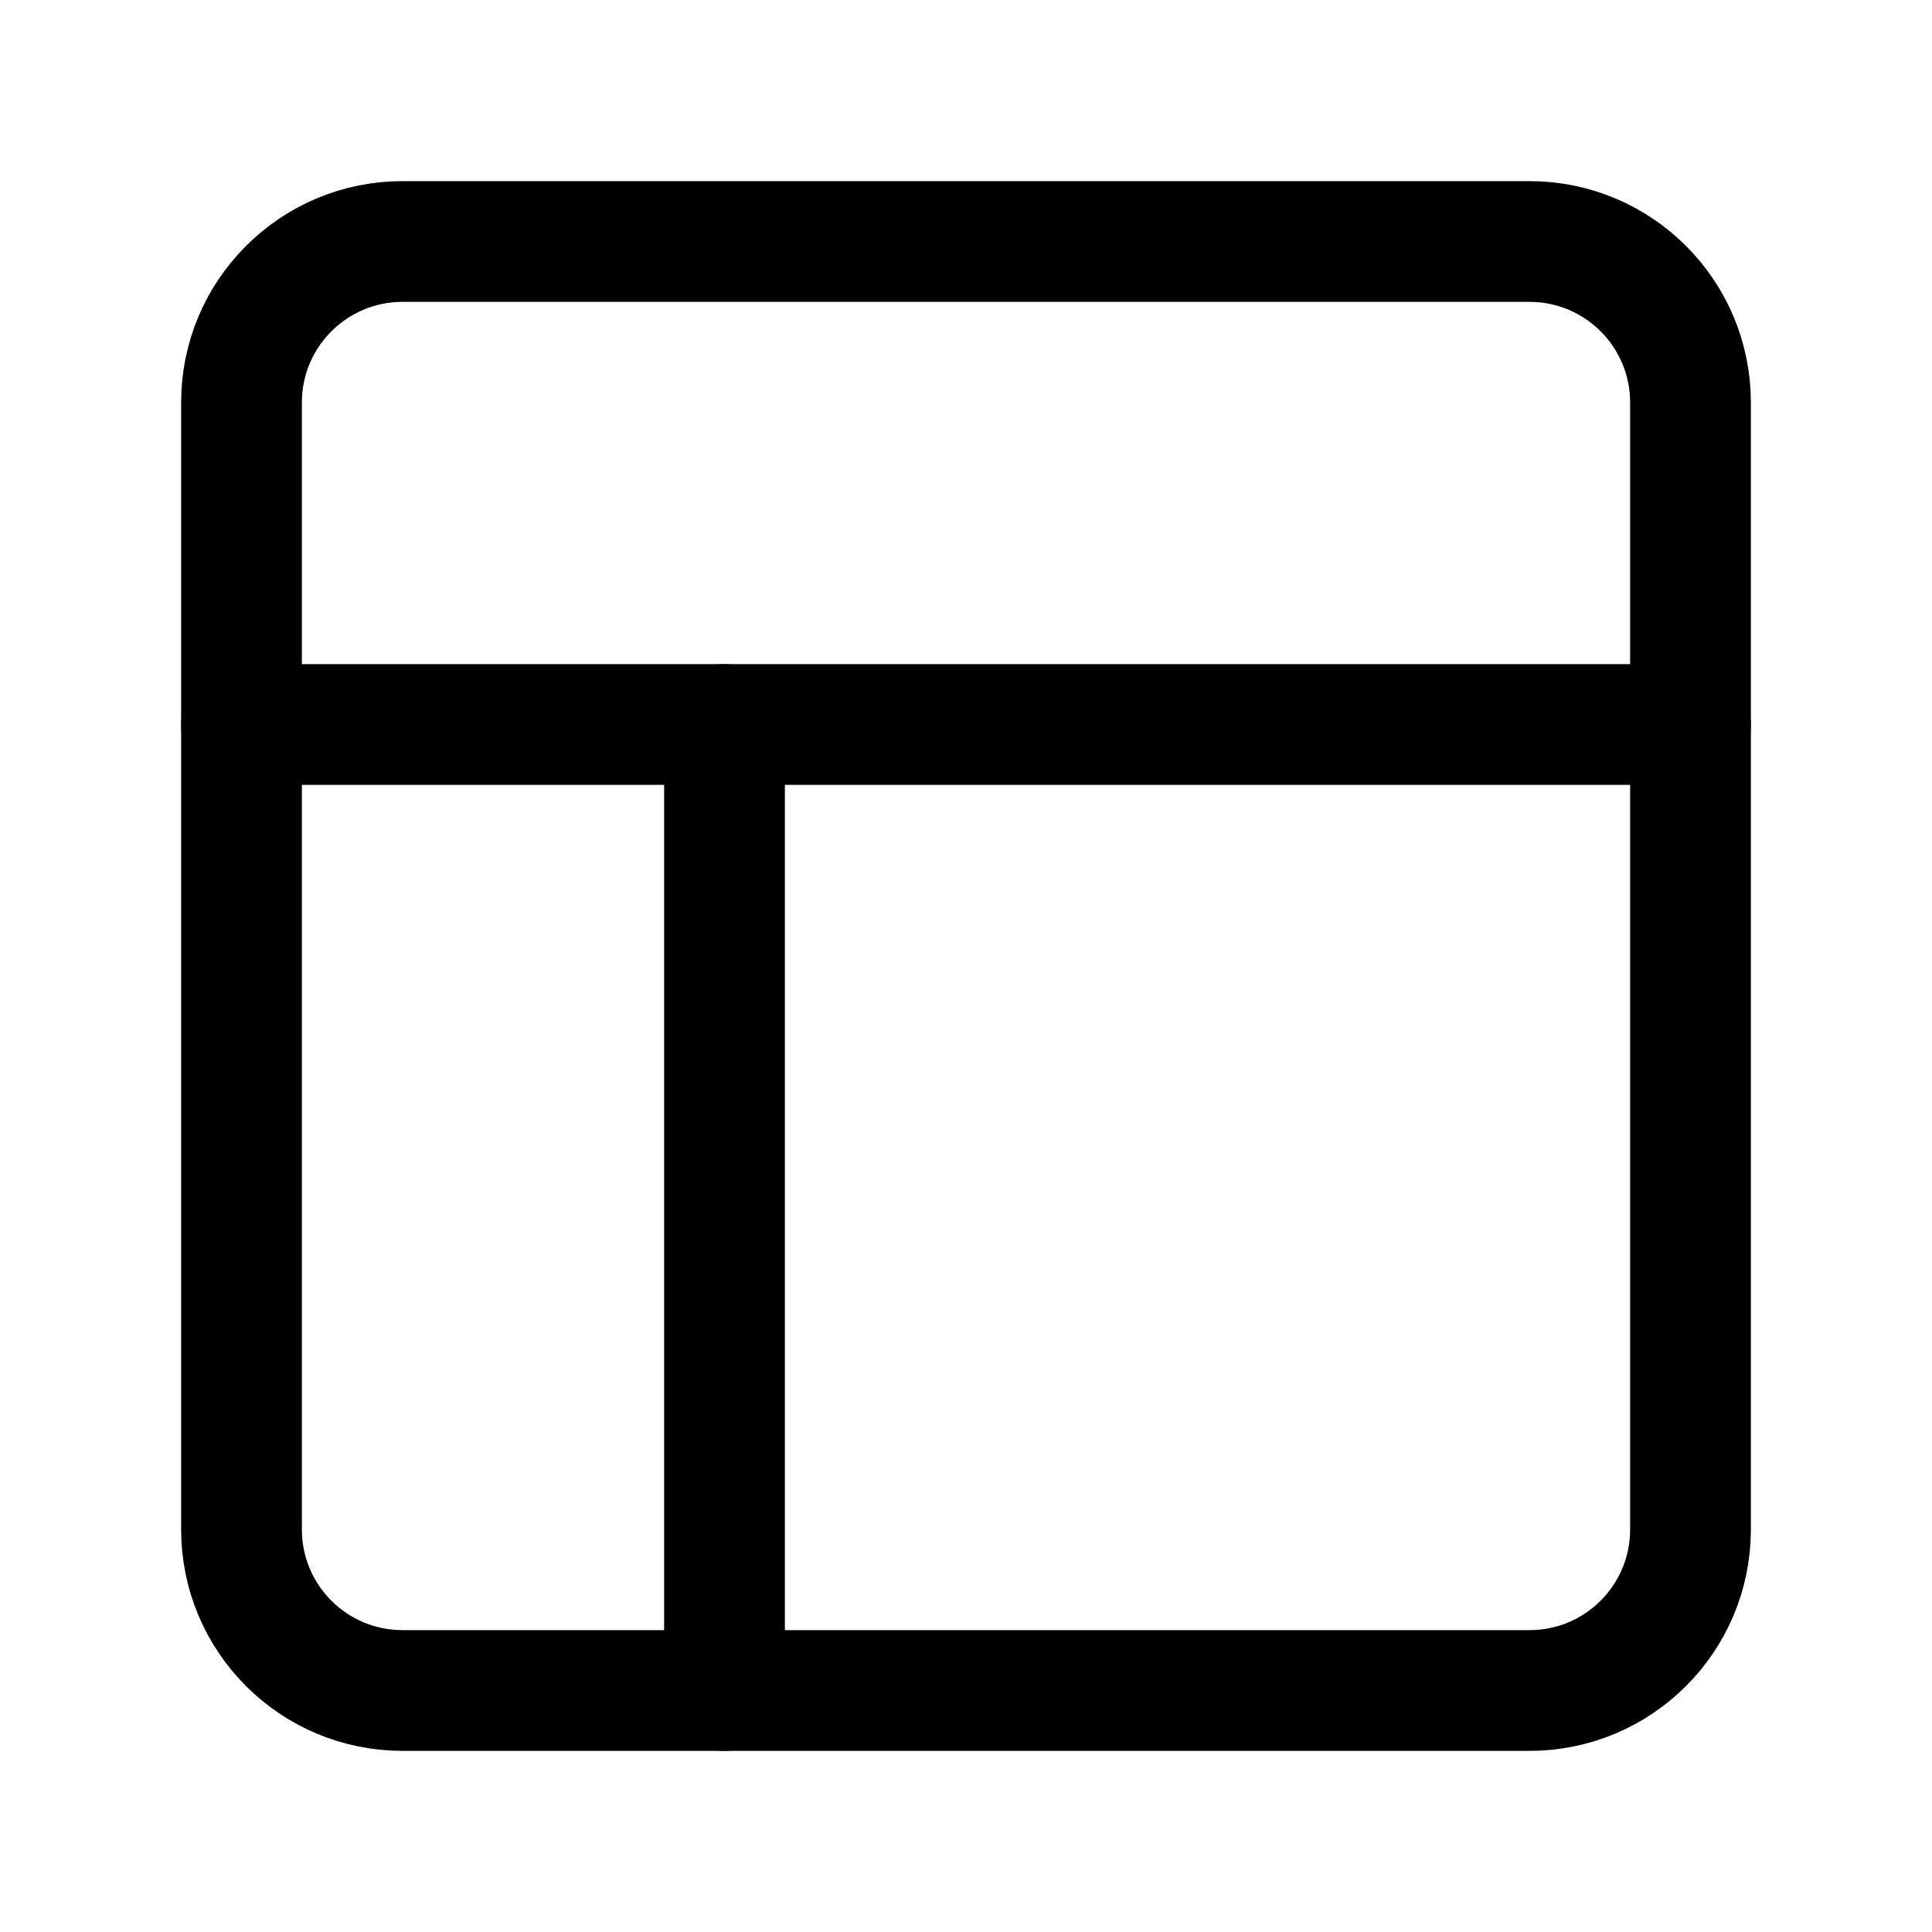
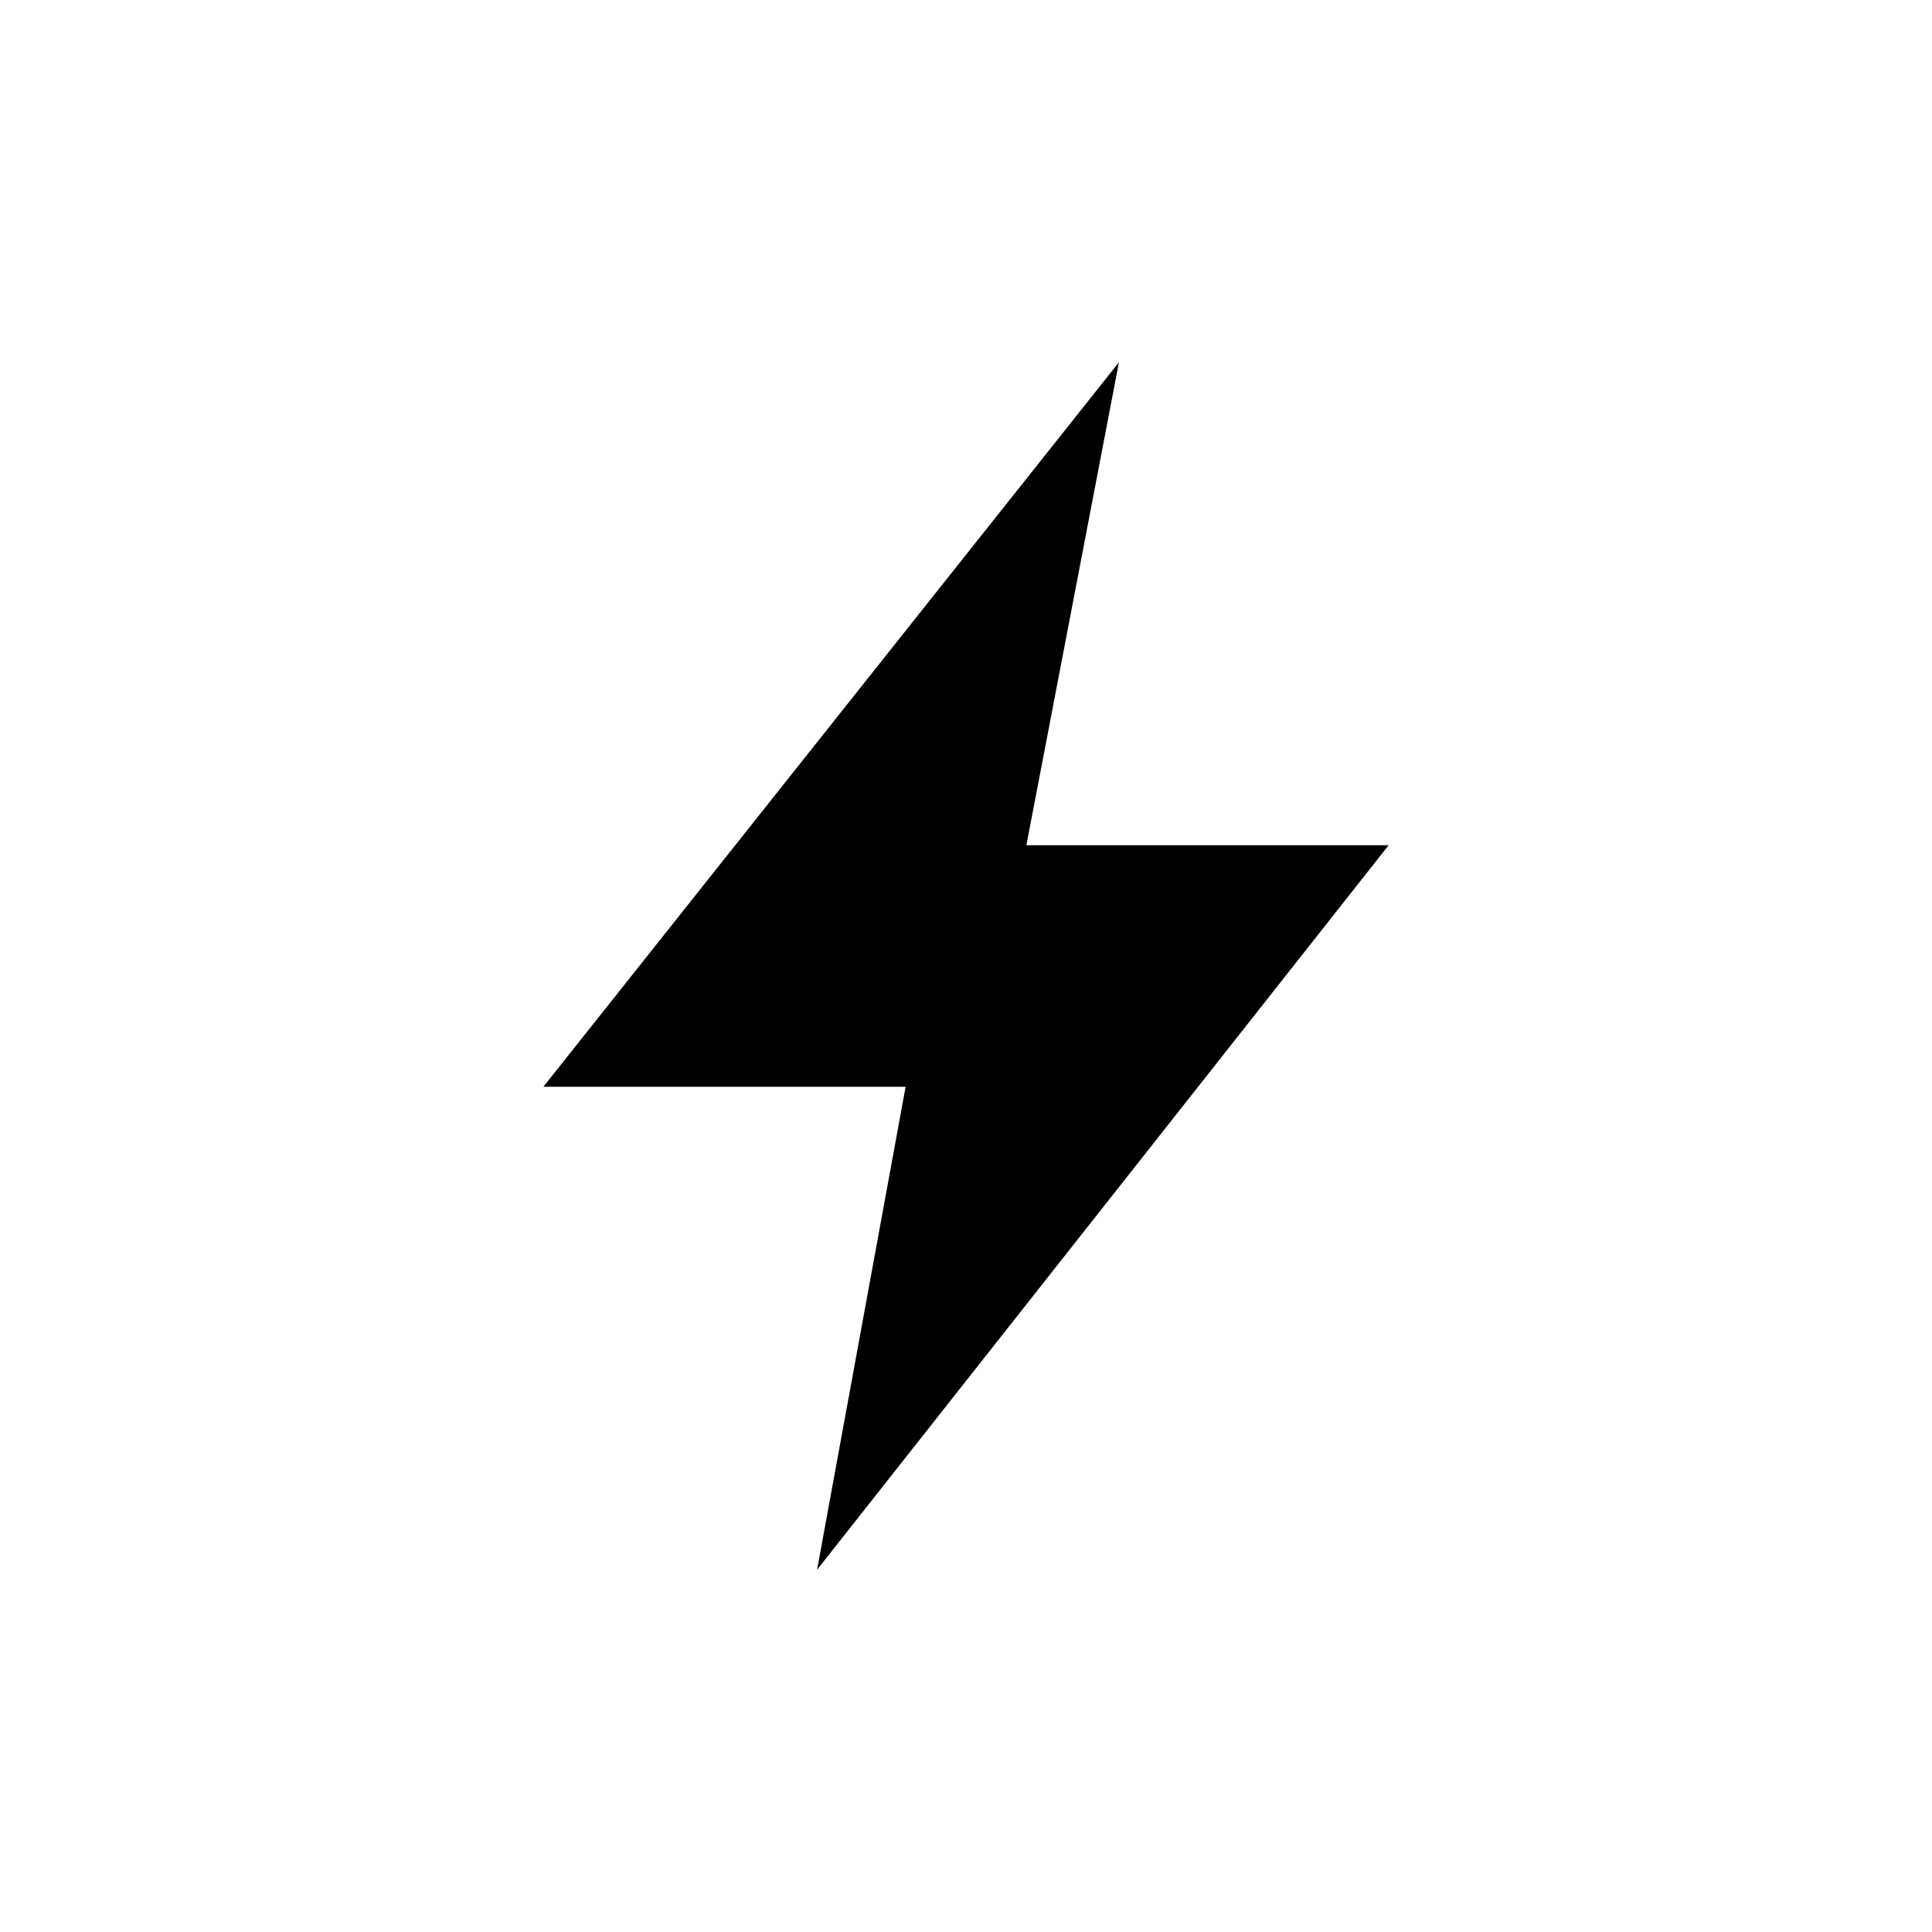
- <svg xmlns="http://www.w3.org/2000/svg" viewBox="0 0 24 24" fill="none" stroke="currentColor" stroke-width="1.5" stroke-linecap="round" stroke-linejoin="round">
-   <rect x="3" y="3" width="18" height="18" rx="2" ry="2" />
-   <line x1="3" y1="9" x2="21" y2="9" />
-   <line x1="9" y1="21" x2="9" y2="9" />
+ <svg xmlns="http://www.w3.org/2000/svg" viewBox="0 0 24 24" fill="currentColor">
+   <path d="M13.9 4.5L6.75 13.5h4.5l-1.1 6L17.25 10.5h-4.5z" />
</svg>
